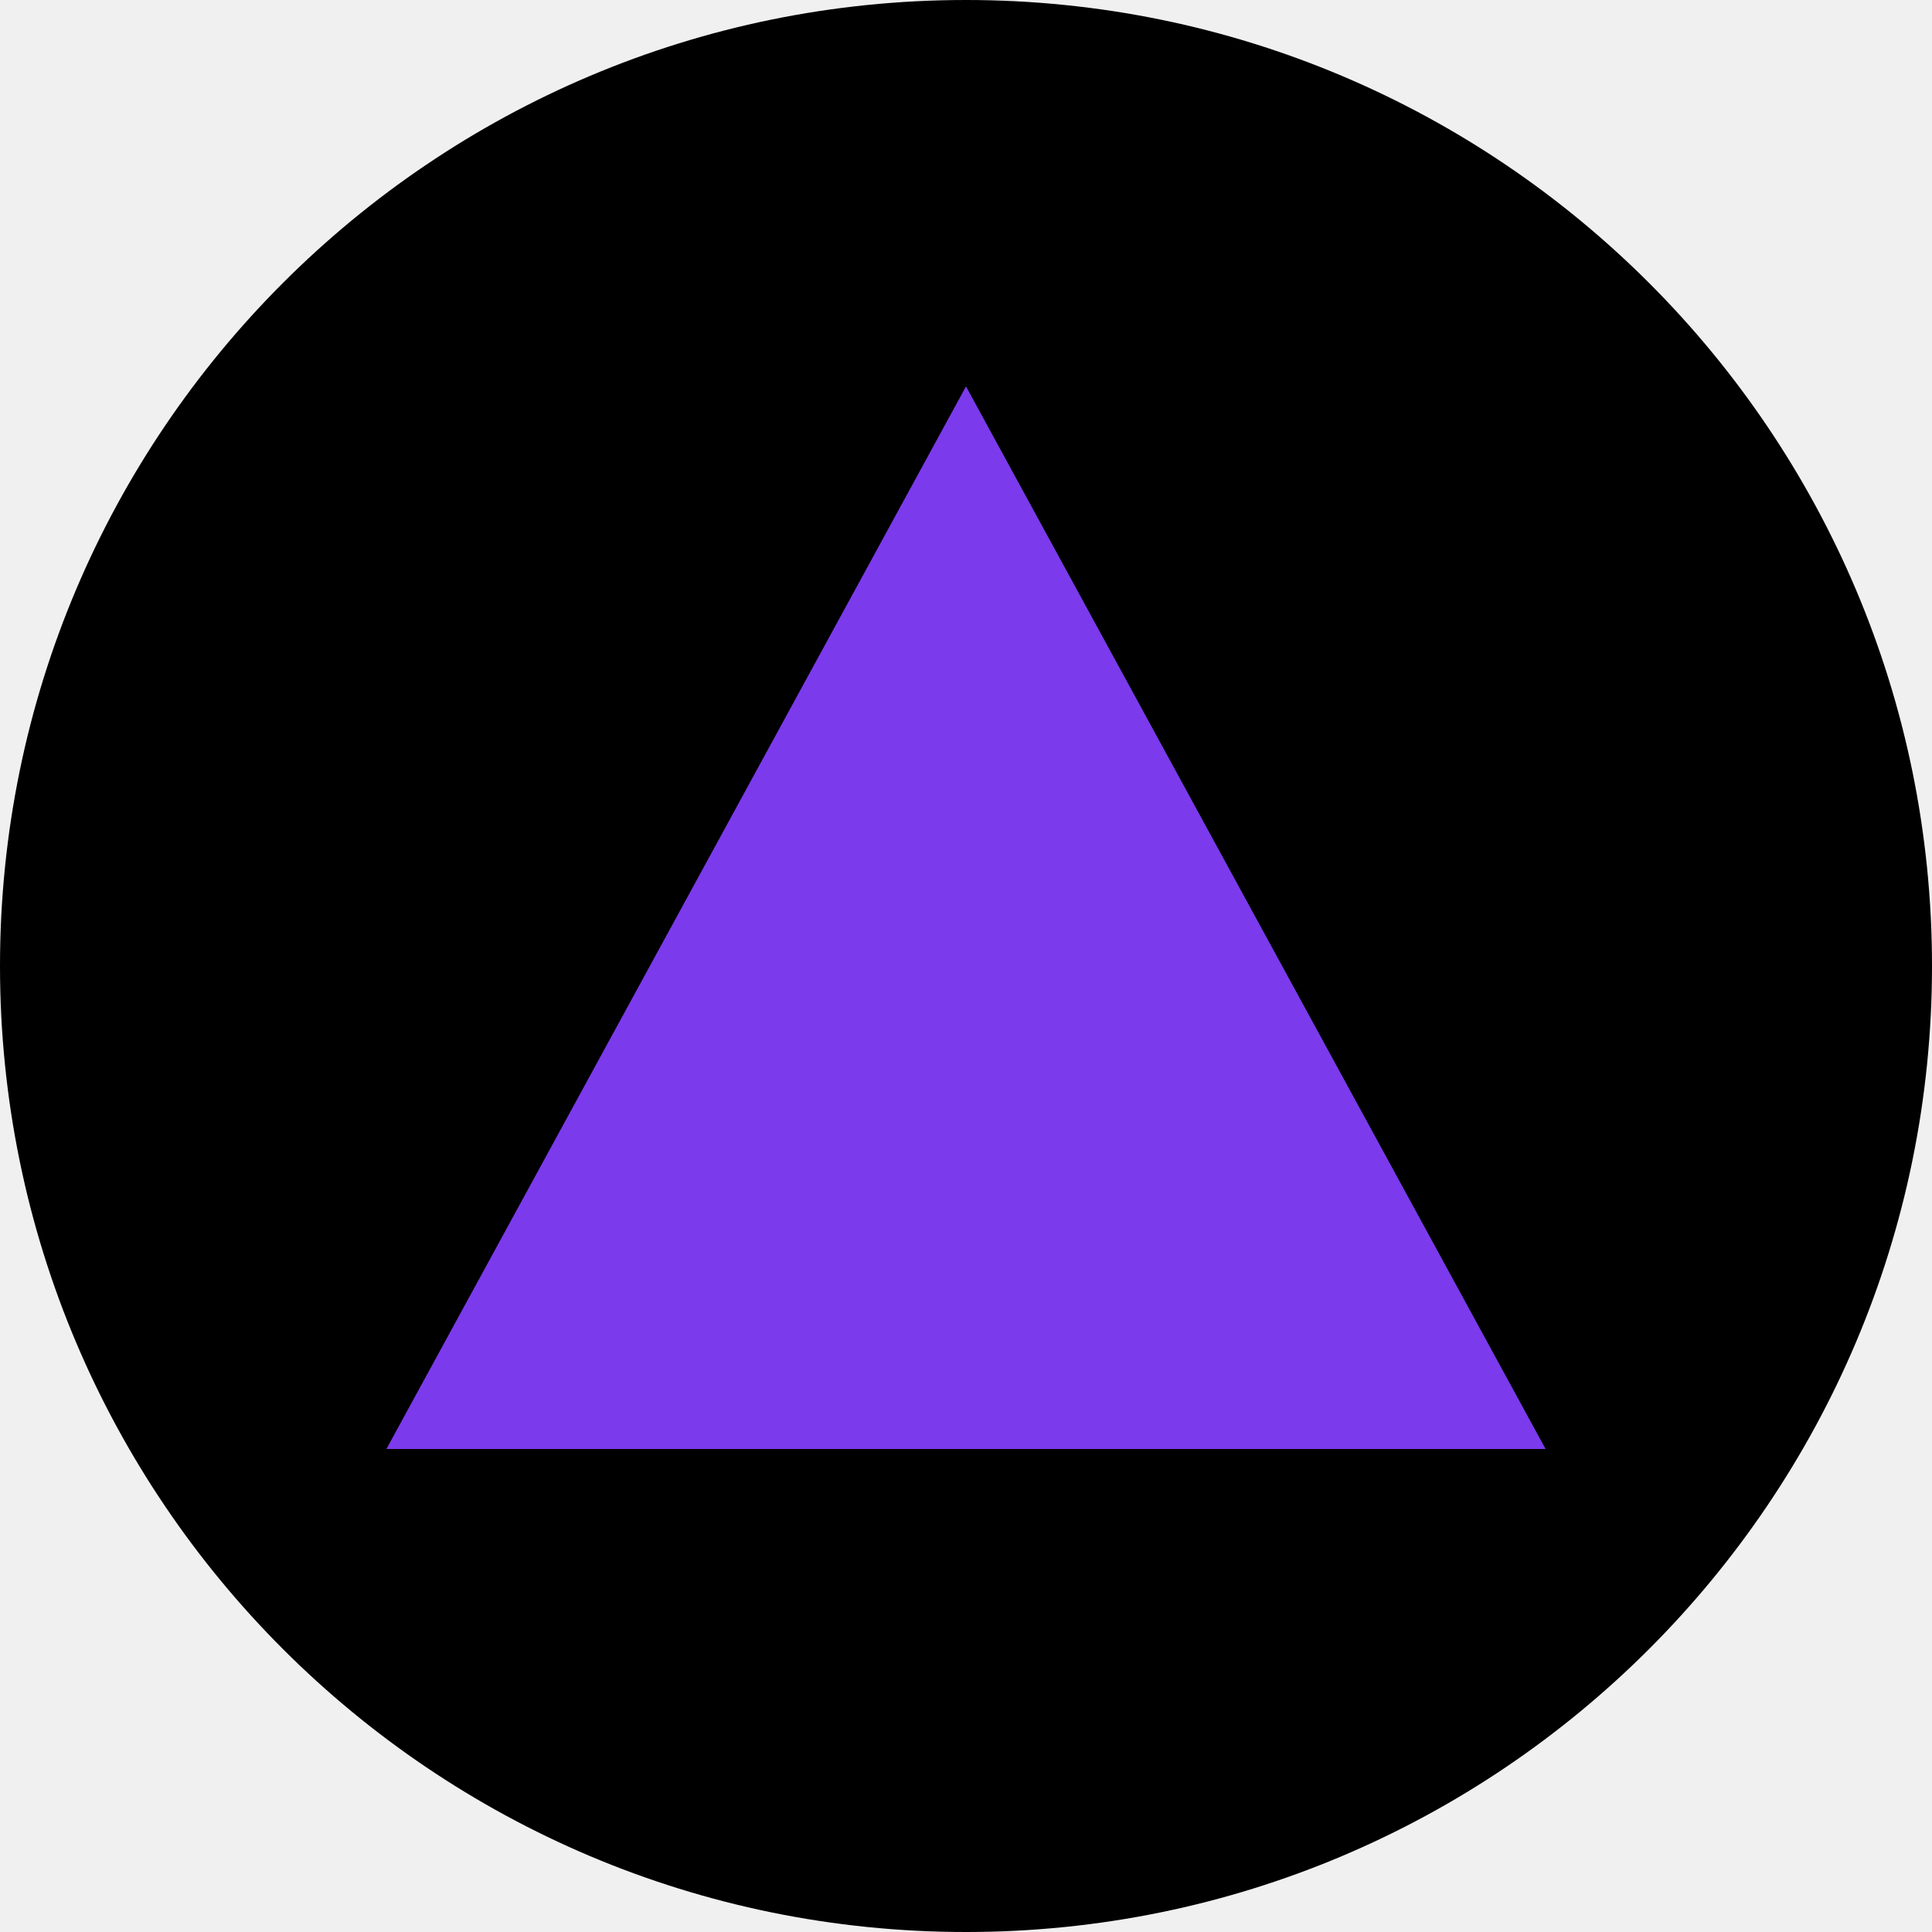
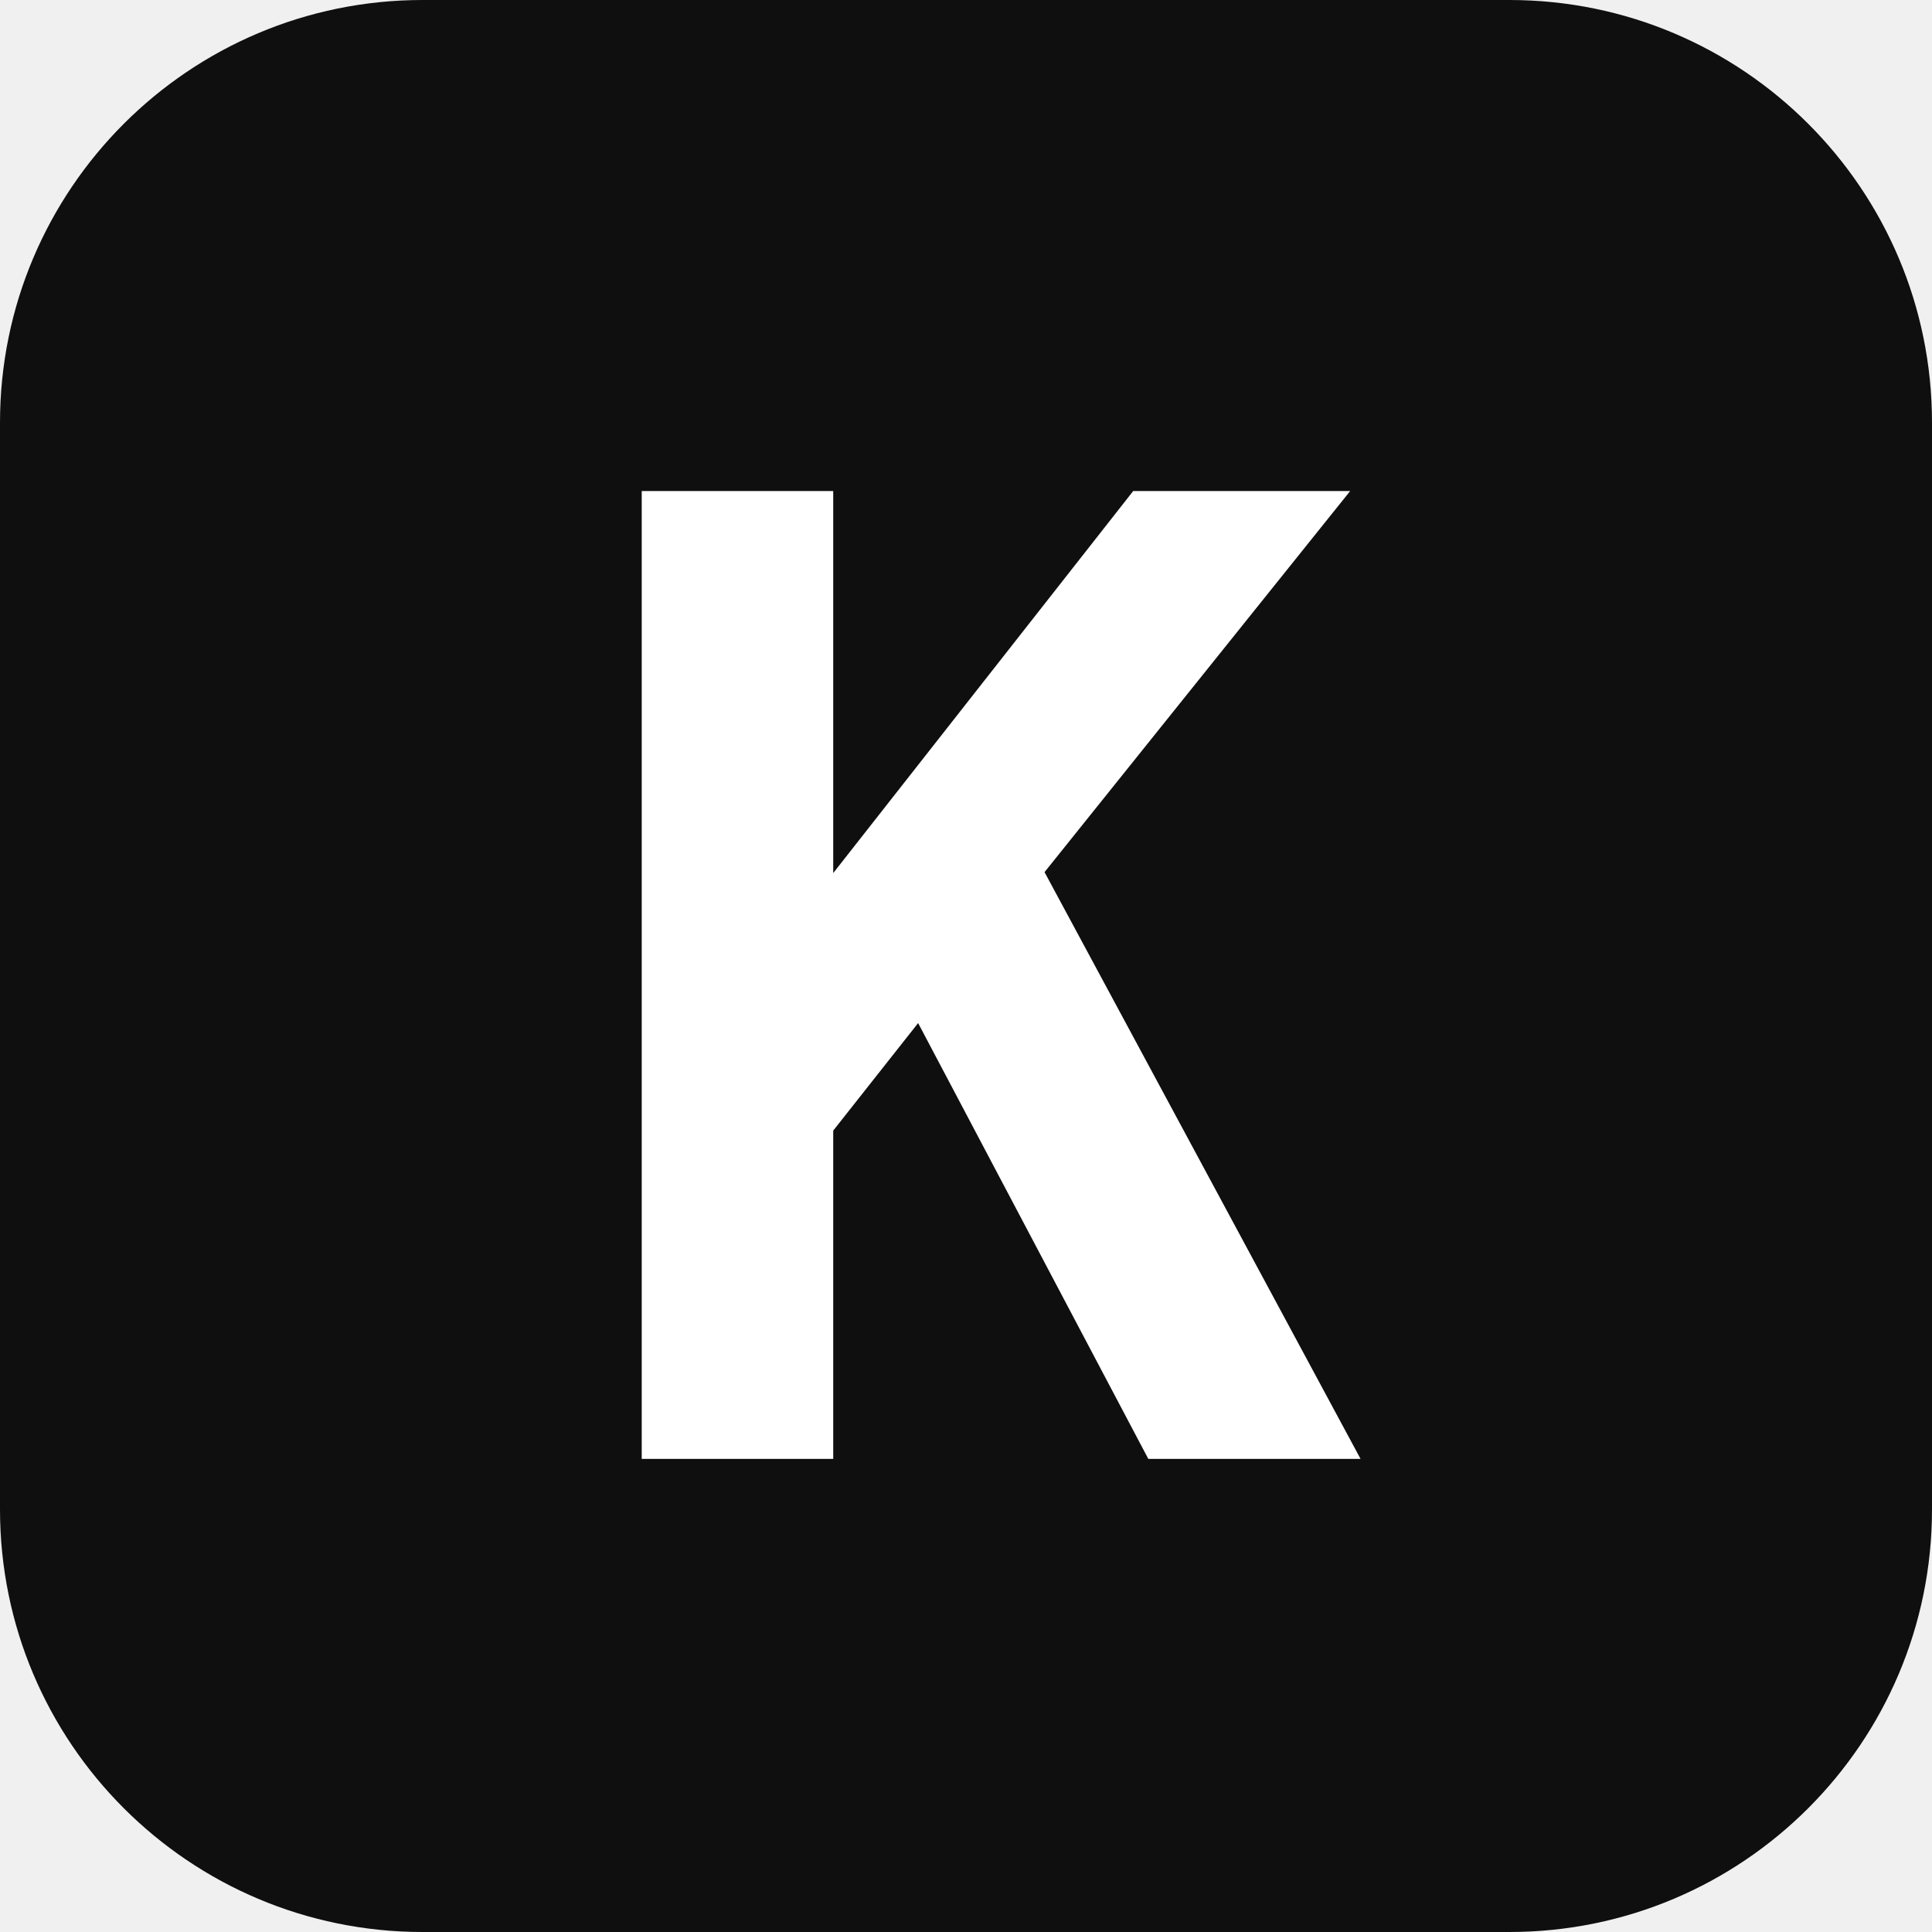
- <svg xmlns="http://www.w3.org/2000/svg" viewBox="0 0 100 100">
-   <circle cx="50" cy="50" r="50" fill="#000000" />
-   <polygon points="50,20 80,75 20,75" fill="#7c3aed" />
+ <svg xmlns="http://www.w3.org/2000/svg" viewBox="0 0 32 32" width="32" height="32">
+   <rect width="32" height="32" rx="7" fill="#0f0f0f" />
+   <text x="50%" y="56%" dominant-baseline="middle" text-anchor="middle" font-family="ui-monospace, 'SF Mono', 'Geist Mono', monospace" font-weight="700" font-size="22" fill="white" letter-spacing="-0.5">K</text>
</svg>
